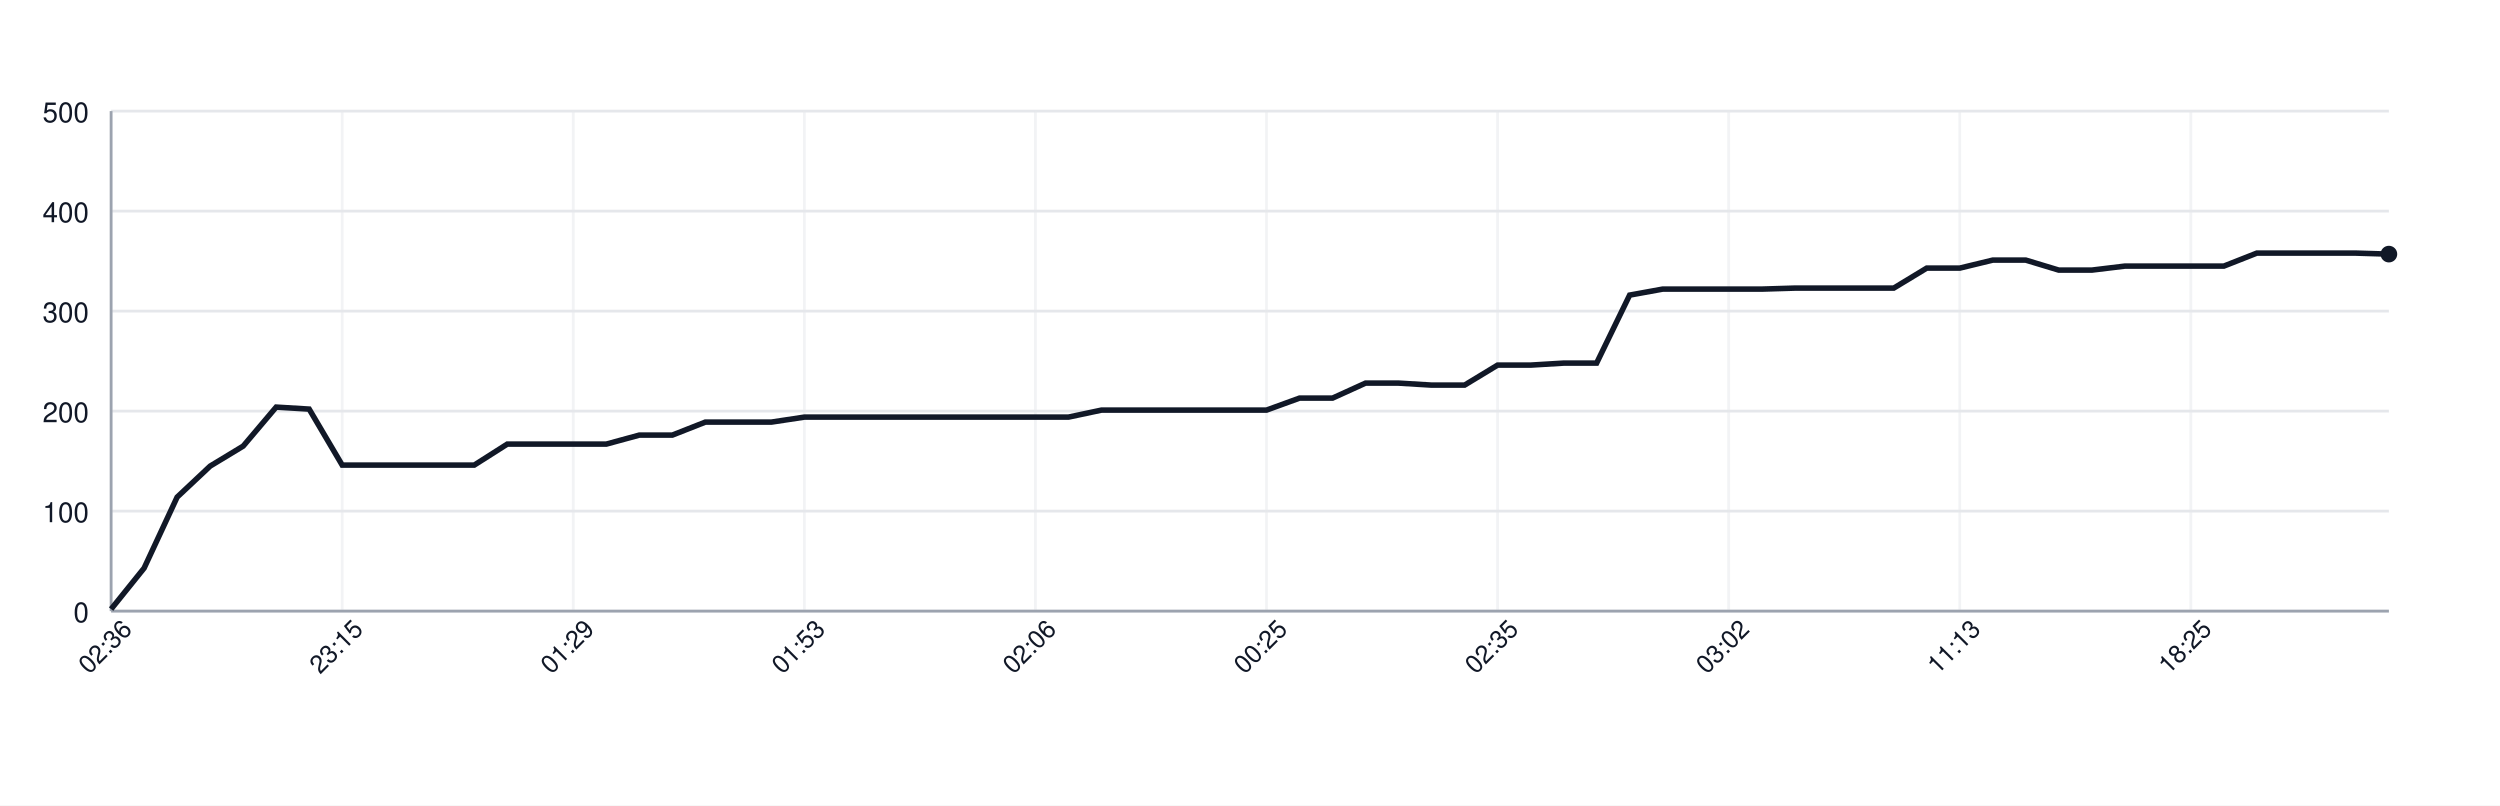
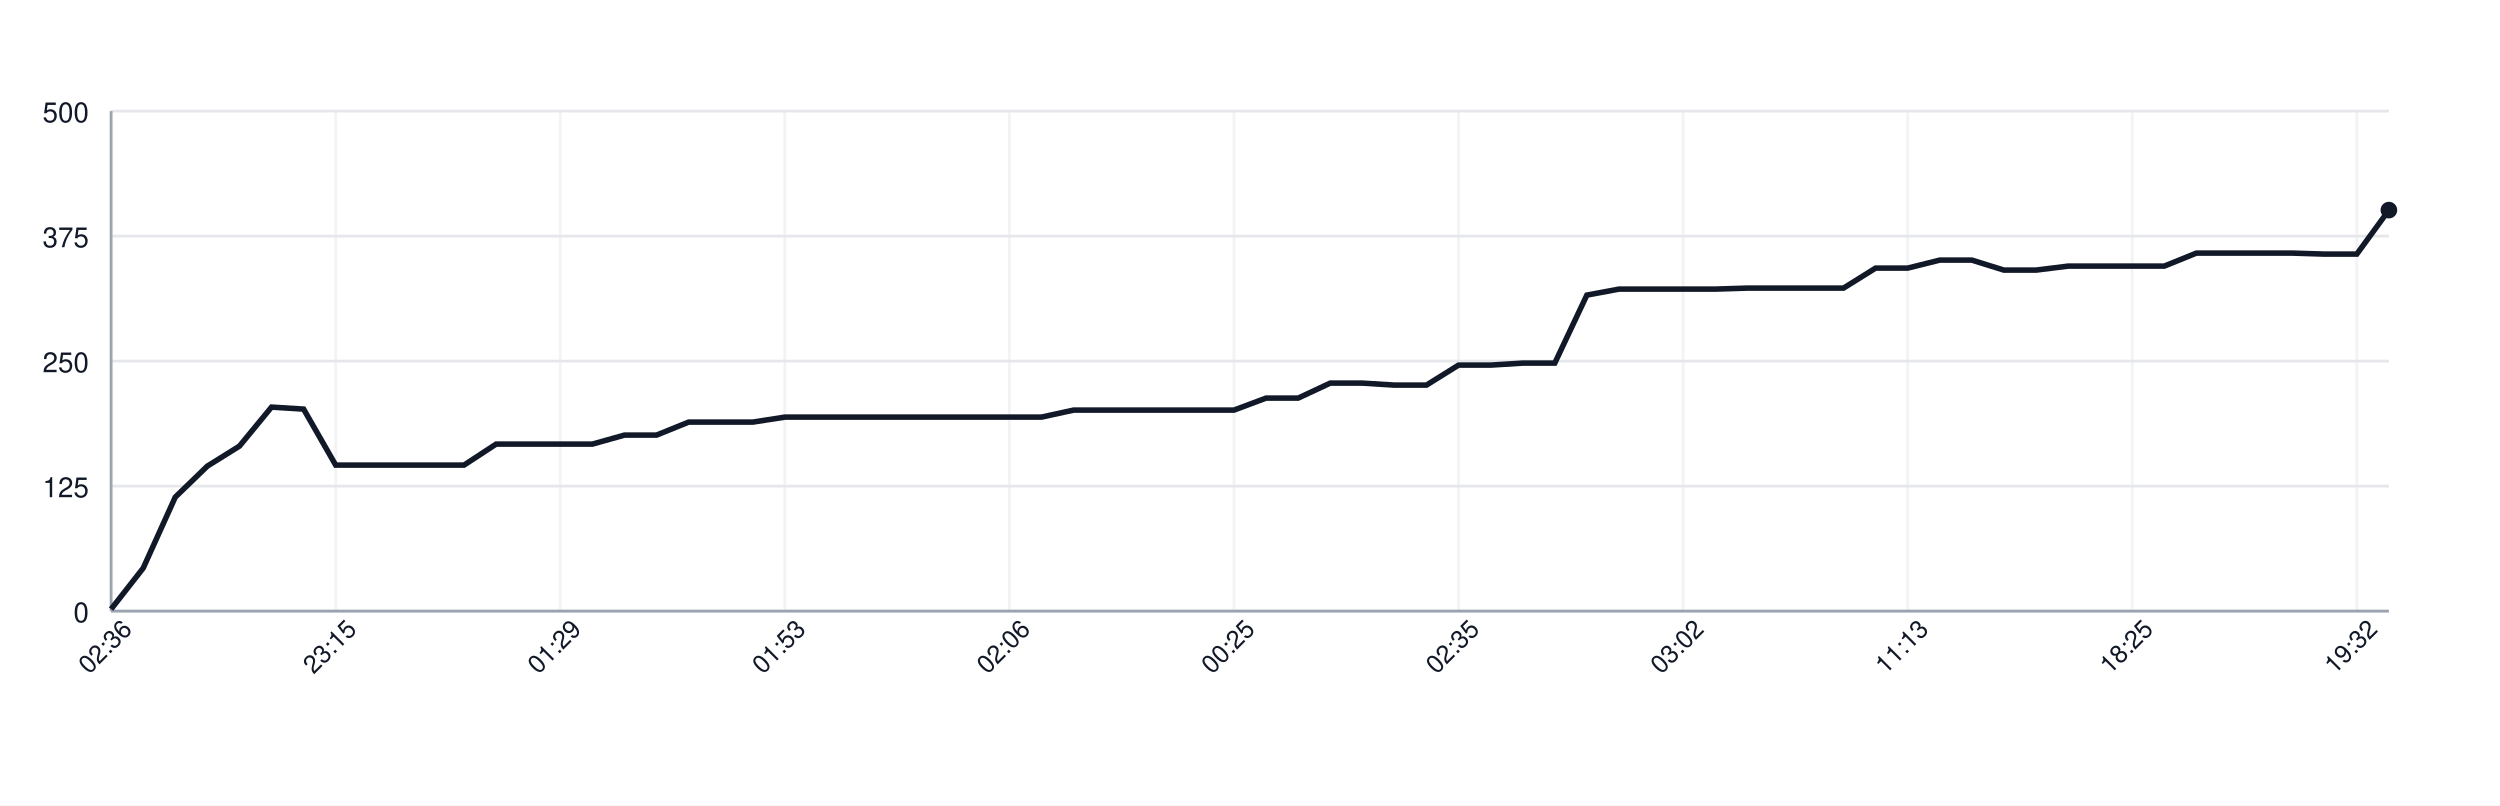
<svg xmlns="http://www.w3.org/2000/svg" width="900" height="290" style="font-family: -apple-system, BlinkMacSystemFont, 'Segoe UI', Helvetica, Arial, sans-serif;">
  <rect width="100%" height="100%" fill="white" />
  <g>
    <line x1="40" y1="220.00" x2="860" y2="220.00" stroke="#e5e7eb" />
    <text x="32" y="224.00" font-size="10" fill="#111827" text-anchor="end">0</text>
-     <line x1="40" y1="184.00" x2="860" y2="184.00" stroke="#e5e7eb" />
-     <text x="32" y="188.00" font-size="10" fill="#111827" text-anchor="end">100</text>
-     <line x1="40" y1="148.00" x2="860" y2="148.00" stroke="#e5e7eb" />
-     <text x="32" y="152.00" font-size="10" fill="#111827" text-anchor="end">200</text>
-     <line x1="40" y1="112.00" x2="860" y2="112.00" stroke="#e5e7eb" />
-     <text x="32" y="116.00" font-size="10" fill="#111827" text-anchor="end">300</text>
-     <line x1="40" y1="76.00" x2="860" y2="76.00" stroke="#e5e7eb" />
-     <text x="32" y="80.00" font-size="10" fill="#111827" text-anchor="end">400</text>
+     <line x1="40" y1="175.00" x2="860" y2="175.00" stroke="#e5e7eb" />
+     <text x="32" y="179.00" font-size="10" fill="#111827" text-anchor="end">125</text>
+     <line x1="40" y1="130.00" x2="860" y2="130.00" stroke="#e5e7eb" />
+     <text x="32" y="134.00" font-size="10" fill="#111827" text-anchor="end">250</text>
+     <line x1="40" y1="85.00" x2="860" y2="85.00" stroke="#e5e7eb" />
+     <text x="32" y="89.00" font-size="10" fill="#111827" text-anchor="end">375</text>
    <line x1="40" y1="40.00" x2="860" y2="40.00" stroke="#e5e7eb" />
    <text x="32" y="44.00" font-size="10" fill="#111827" text-anchor="end">500</text>
    <line x1="40.00" y1="40" x2="40.00" y2="220" stroke="#e5e7eb" opacity="0.5" />
-     <line x1="123.19" y1="40" x2="123.19" y2="220" stroke="#e5e7eb" opacity="0.5" />
-     <line x1="206.38" y1="40" x2="206.38" y2="220" stroke="#e5e7eb" opacity="0.5" />
-     <line x1="289.57" y1="40" x2="289.57" y2="220" stroke="#e5e7eb" opacity="0.5" />
-     <line x1="372.75" y1="40" x2="372.75" y2="220" stroke="#e5e7eb" opacity="0.5" />
-     <line x1="455.94" y1="40" x2="455.94" y2="220" stroke="#e5e7eb" opacity="0.5" />
-     <line x1="539.13" y1="40" x2="539.13" y2="220" stroke="#e5e7eb" opacity="0.5" />
-     <line x1="622.32" y1="40" x2="622.32" y2="220" stroke="#e5e7eb" opacity="0.5" />
-     <line x1="705.51" y1="40" x2="705.51" y2="220" stroke="#e5e7eb" opacity="0.5" />
-     <line x1="788.70" y1="40" x2="788.70" y2="220" stroke="#e5e7eb" opacity="0.5" />
+     <line x1="120.85" y1="40" x2="120.85" y2="220" stroke="#e5e7eb" opacity="0.5" />
+     <line x1="201.69" y1="40" x2="201.69" y2="220" stroke="#e5e7eb" opacity="0.5" />
+     <line x1="282.54" y1="40" x2="282.54" y2="220" stroke="#e5e7eb" opacity="0.5" />
+     <line x1="363.38" y1="40" x2="363.38" y2="220" stroke="#e5e7eb" opacity="0.5" />
+     <line x1="444.23" y1="40" x2="444.23" y2="220" stroke="#e5e7eb" opacity="0.5" />
+     <line x1="525.07" y1="40" x2="525.07" y2="220" stroke="#e5e7eb" opacity="0.5" />
+     <line x1="605.92" y1="40" x2="605.92" y2="220" stroke="#e5e7eb" opacity="0.5" />
+     <line x1="686.76" y1="40" x2="686.76" y2="220" stroke="#e5e7eb" opacity="0.5" />
+     <line x1="767.61" y1="40" x2="767.61" y2="220" stroke="#e5e7eb" opacity="0.5" />
+     <line x1="848.45" y1="40" x2="848.45" y2="220" stroke="#e5e7eb" opacity="0.5" />
    <line x1="40" y1="220" x2="860" y2="220" stroke="#9ca3af" />
    <line x1="40" y1="40" x2="40" y2="220" stroke="#9ca3af" />
-     <path d="M 40.00 219.28 L 51.88 204.52 L 63.77 178.96 L 75.65 167.80 L 87.54 160.60 L 99.42 146.56 L 111.30 147.28 L 123.19 167.44 L 135.07 167.44 L 146.96 167.44 L 158.84 167.44 L 170.72 167.44 L 182.61 159.88 L 194.49 159.88 L 206.38 159.88 L 218.26 159.88 L 230.14 156.64 L 242.03 156.64 L 253.91 151.96 L 265.80 151.96 L 277.68 151.96 L 289.57 150.16 L 301.45 150.16 L 313.33 150.16 L 325.22 150.16 L 337.10 150.16 L 348.99 150.16 L 360.87 150.16 L 372.75 150.16 L 384.64 150.16 L 396.52 147.64 L 408.41 147.64 L 420.29 147.64 L 432.17 147.64 L 444.06 147.64 L 455.94 147.64 L 467.83 143.32 L 479.71 143.32 L 491.59 137.92 L 503.48 137.92 L 515.36 138.64 L 527.25 138.64 L 539.13 131.44 L 551.01 131.44 L 562.90 130.72 L 574.78 130.72 L 586.67 106.24 L 598.55 104.08 L 610.43 104.08 L 622.32 104.08 L 634.20 104.08 L 646.09 103.72 L 657.97 103.72 L 669.86 103.72 L 681.74 103.72 L 693.62 96.52 L 705.51 96.52 L 717.39 93.64 L 729.28 93.64 L 741.16 97.24 L 753.04 97.24 L 764.93 95.80 L 776.81 95.80 L 788.70 95.80 L 800.58 95.80 L 812.46 91.12 L 824.35 91.12 L 836.23 91.12 L 848.12 91.12 L 860.00 91.48" fill="none" stroke="#111827" stroke-width="2" />
-     <circle cx="860.00" cy="91.48" r="3" fill="#111827" />
+     <path d="M 40.00 219.28 L 51.55 204.52 L 63.10 178.96 L 74.65 167.80 L 86.20 160.60 L 97.75 146.56 L 109.30 147.28 L 120.85 167.44 L 132.39 167.44 L 143.94 167.44 L 155.49 167.44 L 167.04 167.44 L 178.59 159.88 L 190.14 159.88 L 201.69 159.88 L 213.24 159.88 L 224.79 156.64 L 236.34 156.64 L 247.89 151.96 L 259.44 151.96 L 270.99 151.96 L 282.54 150.16 L 294.08 150.16 L 305.63 150.16 L 317.18 150.16 L 328.73 150.16 L 340.28 150.16 L 351.83 150.16 L 363.38 150.16 L 374.93 150.16 L 386.48 147.64 L 398.03 147.64 L 409.58 147.64 L 421.13 147.64 L 432.68 147.64 L 444.23 147.64 L 455.77 143.32 L 467.32 143.32 L 478.87 137.92 L 490.42 137.92 L 501.97 138.64 L 513.52 138.64 L 525.07 131.44 L 536.62 131.44 L 548.17 130.72 L 559.72 130.72 L 571.27 106.24 L 582.82 104.08 L 594.37 104.08 L 605.92 104.08 L 617.46 104.08 L 629.01 103.72 L 640.56 103.72 L 652.11 103.72 L 663.66 103.72 L 675.21 96.52 L 686.76 96.52 L 698.31 93.64 L 709.86 93.64 L 721.41 97.24 L 732.96 97.24 L 744.51 95.80 L 756.06 95.80 L 767.61 95.80 L 779.15 95.80 L 790.70 91.12 L 802.25 91.12 L 813.80 91.12 L 825.35 91.12 L 836.90 91.48 L 848.45 91.48 L 860.00 75.64" fill="none" stroke="#111827" stroke-width="2" />
+     <circle cx="860.00" cy="75.64" r="3" fill="#111827" />
    <text x="40.00" y="235.00" font-size="9" fill="#111827" text-anchor="middle" transform="rotate(-45 40.00 235.00)">02:36</text>
-     <text x="123.19" y="235.00" font-size="9" fill="#111827" text-anchor="middle" transform="rotate(-45 123.19 235.00)">23:15</text>
-     <text x="206.38" y="235.00" font-size="9" fill="#111827" text-anchor="middle" transform="rotate(-45 206.38 235.00)">01:29</text>
-     <text x="289.57" y="235.00" font-size="9" fill="#111827" text-anchor="middle" transform="rotate(-45 289.57 235.00)">01:53</text>
-     <text x="372.75" y="235.00" font-size="9" fill="#111827" text-anchor="middle" transform="rotate(-45 372.75 235.00)">02:06</text>
-     <text x="455.94" y="235.00" font-size="9" fill="#111827" text-anchor="middle" transform="rotate(-45 455.94 235.00)">00:25</text>
-     <text x="539.13" y="235.00" font-size="9" fill="#111827" text-anchor="middle" transform="rotate(-45 539.13 235.00)">02:35</text>
-     <text x="622.32" y="235.00" font-size="9" fill="#111827" text-anchor="middle" transform="rotate(-45 622.32 235.00)">03:02</text>
-     <text x="705.51" y="235.00" font-size="9" fill="#111827" text-anchor="middle" transform="rotate(-45 705.51 235.00)">11:13</text>
-     <text x="788.70" y="235.00" font-size="9" fill="#111827" text-anchor="middle" transform="rotate(-45 788.70 235.00)">18:25</text>
+     <text x="120.85" y="235.00" font-size="9" fill="#111827" text-anchor="middle" transform="rotate(-45 120.85 235.00)">23:15</text>
+     <text x="201.69" y="235.00" font-size="9" fill="#111827" text-anchor="middle" transform="rotate(-45 201.69 235.00)">01:29</text>
+     <text x="282.54" y="235.00" font-size="9" fill="#111827" text-anchor="middle" transform="rotate(-45 282.54 235.00)">01:53</text>
+     <text x="363.38" y="235.00" font-size="9" fill="#111827" text-anchor="middle" transform="rotate(-45 363.38 235.00)">02:06</text>
+     <text x="444.23" y="235.00" font-size="9" fill="#111827" text-anchor="middle" transform="rotate(-45 444.23 235.00)">00:25</text>
+     <text x="525.07" y="235.00" font-size="9" fill="#111827" text-anchor="middle" transform="rotate(-45 525.07 235.00)">02:35</text>
+     <text x="605.92" y="235.00" font-size="9" fill="#111827" text-anchor="middle" transform="rotate(-45 605.92 235.00)">03:02</text>
+     <text x="686.76" y="235.00" font-size="9" fill="#111827" text-anchor="middle" transform="rotate(-45 686.76 235.00)">11:13</text>
+     <text x="767.61" y="235.00" font-size="9" fill="#111827" text-anchor="middle" transform="rotate(-45 767.61 235.00)">18:25</text>
+     <text x="848.45" y="235.00" font-size="9" fill="#111827" text-anchor="middle" transform="rotate(-45 848.45 235.00)">19:32</text>
  </g>
</svg>
